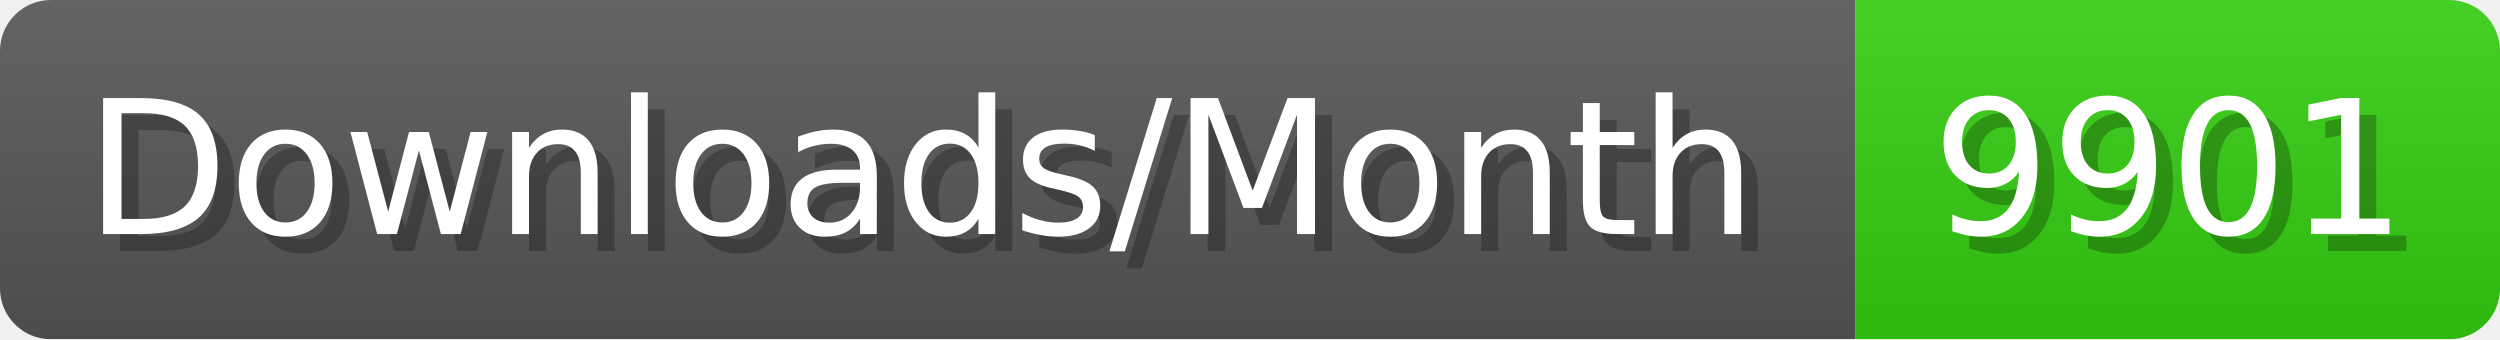
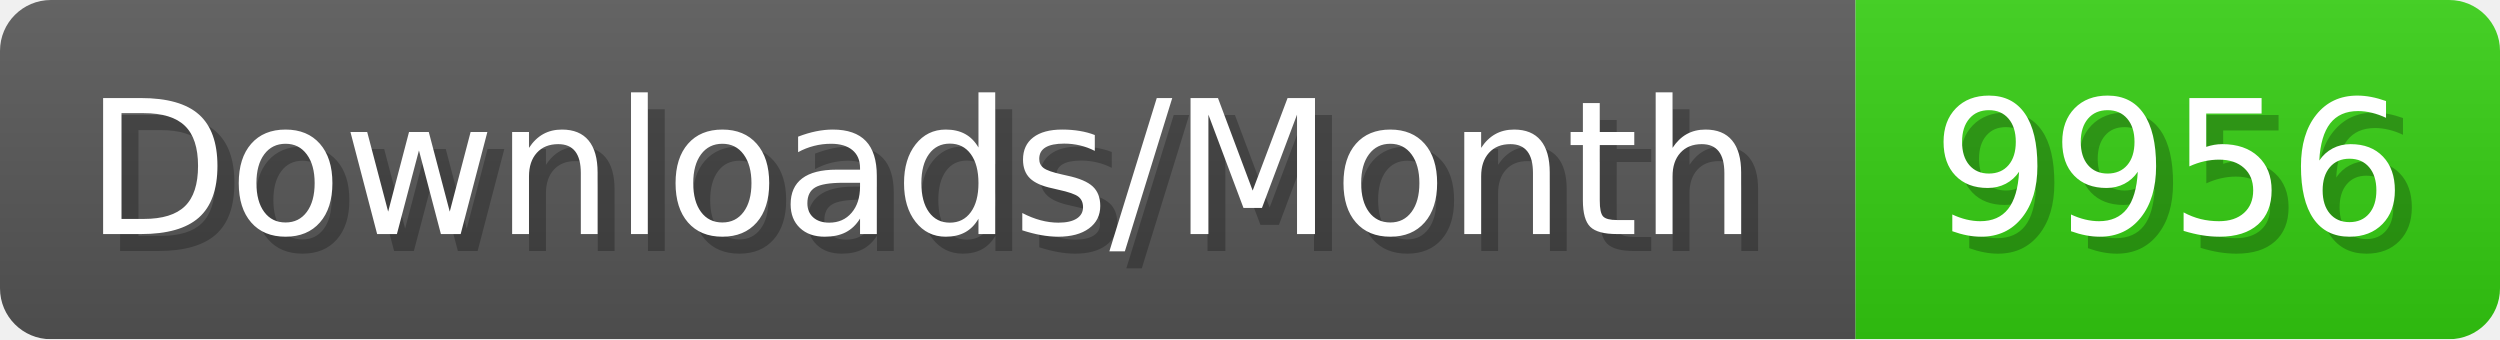
- <svg xmlns="http://www.w3.org/2000/svg" width="147.4" height="20" viewBox="0 0 1474 200" role="img" aria-label="Downloads/Month: 9901">
+ <svg xmlns="http://www.w3.org/2000/svg" width="147.4" height="20" viewBox="0 0 1474 200" role="img" aria-label="Downloads/Month: 9956">
  <linearGradient id="YlXUI" x2="0" y2="100%">
    <stop offset="0" stop-opacity=".1" stop-color="#EEE" />
    <stop offset="1" stop-opacity=".1" />
  </linearGradient>
  <mask id="JHhop">
    <rect width="1474" height="200" rx="30" fill="#FFF" />
  </mask>
  <g mask="url(#JHhop)">
    <rect width="1094" height="200" fill="#555" />
    <rect width="380" height="200" fill="#3C1" x="1094" />
    <rect width="1474" height="200" fill="url(#YlXUI)" />
  </g>
  <g aria-hidden="true" fill="#fff" text-anchor="start" font-family="Verdana,DejaVu Sans,sans-serif" font-size="110">
    <text x="60" y="148" textLength="994" fill="#000" opacity="0.25">Downloads/Month</text>
    <text x="50" y="138" textLength="994">Downloads/Month</text>
-     <text x="1149" y="148" textLength="280" fill="#000" opacity="0.25">9901</text>
-     <text x="1139" y="138" textLength="280">9901</text>
+     <text x="1149" y="148" textLength="280" fill="#000" opacity="0.25">9956</text>
+     <text x="1139" y="138" textLength="280">9956</text>
  </g>
</svg>
